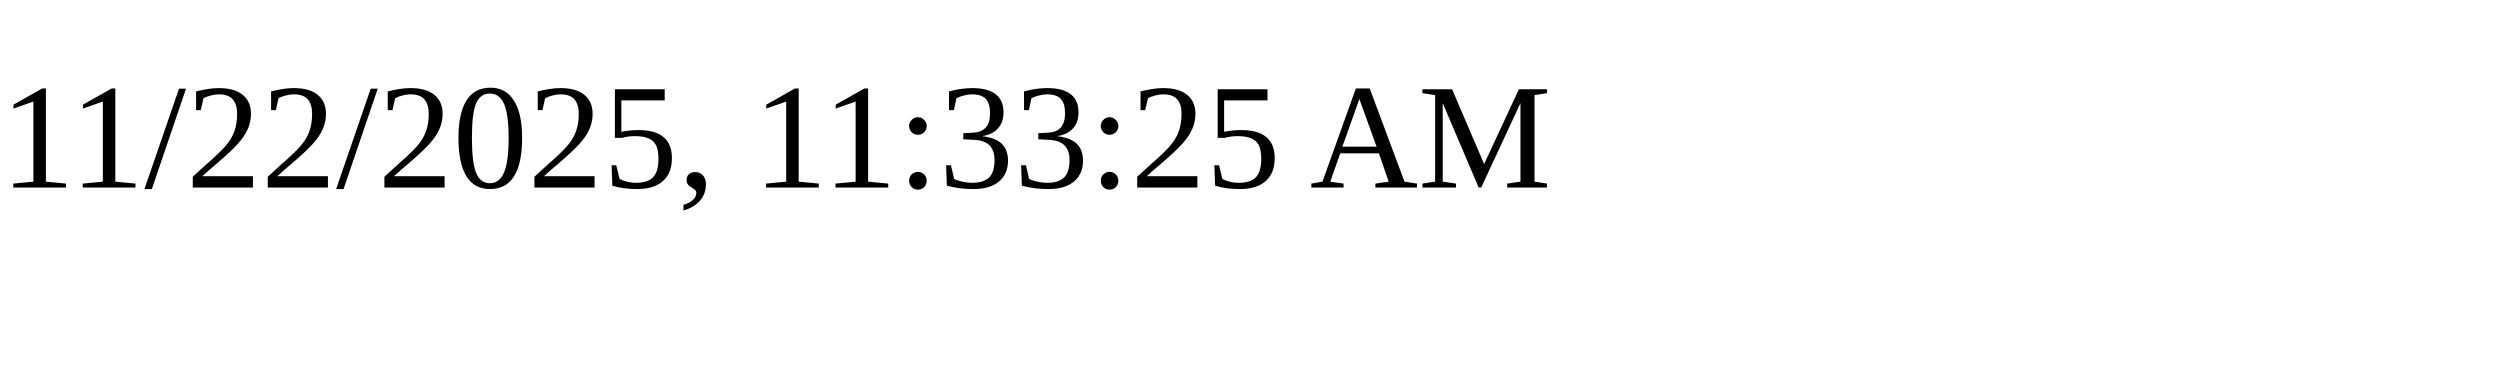
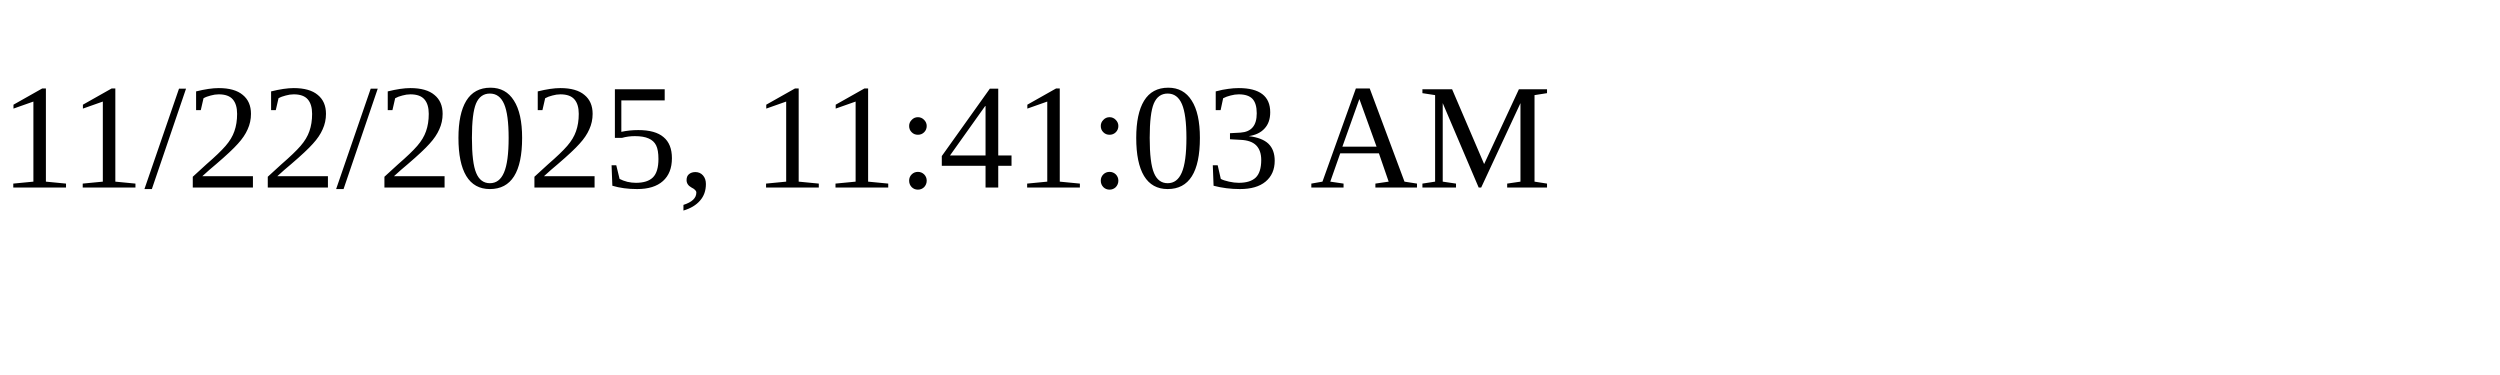
<svg xmlns="http://www.w3.org/2000/svg" height="30" width="200">
-   <text x="0" y="15">11/22/2025, 11:33:25 AM</text>
+   <text x="0" y="15">11/22/2025, 11:41:03 AM</text>
</svg>
